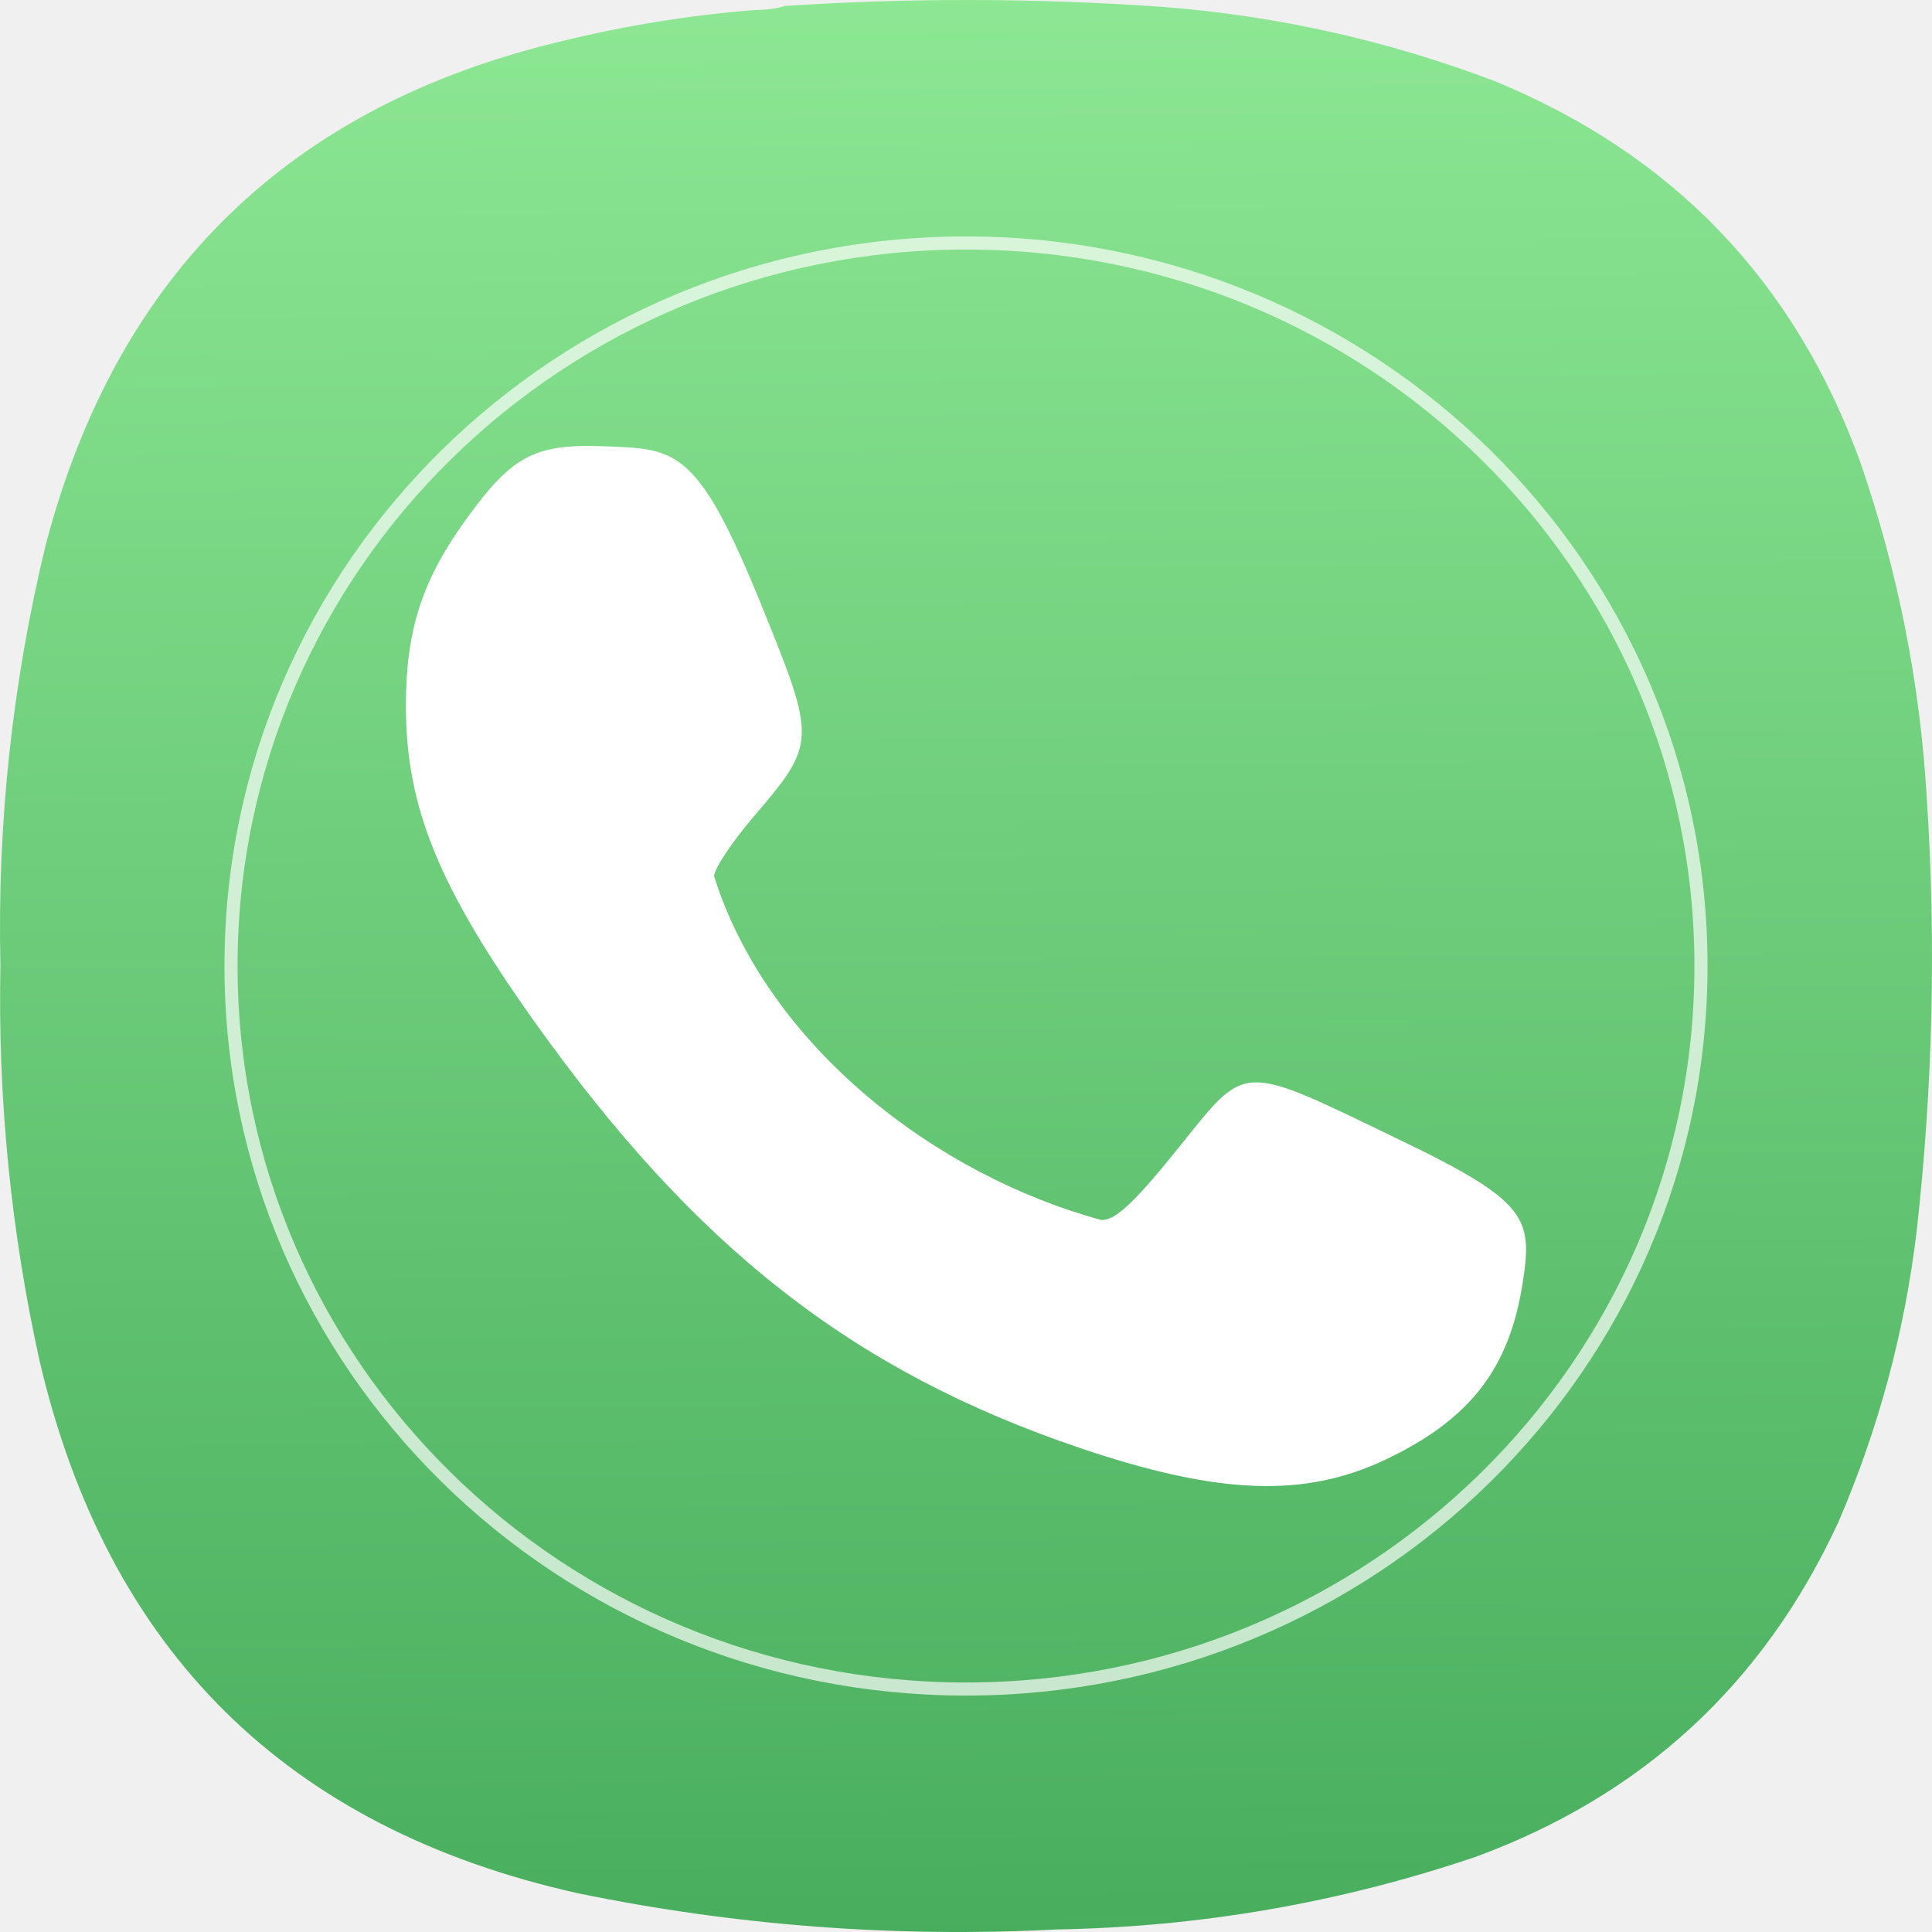
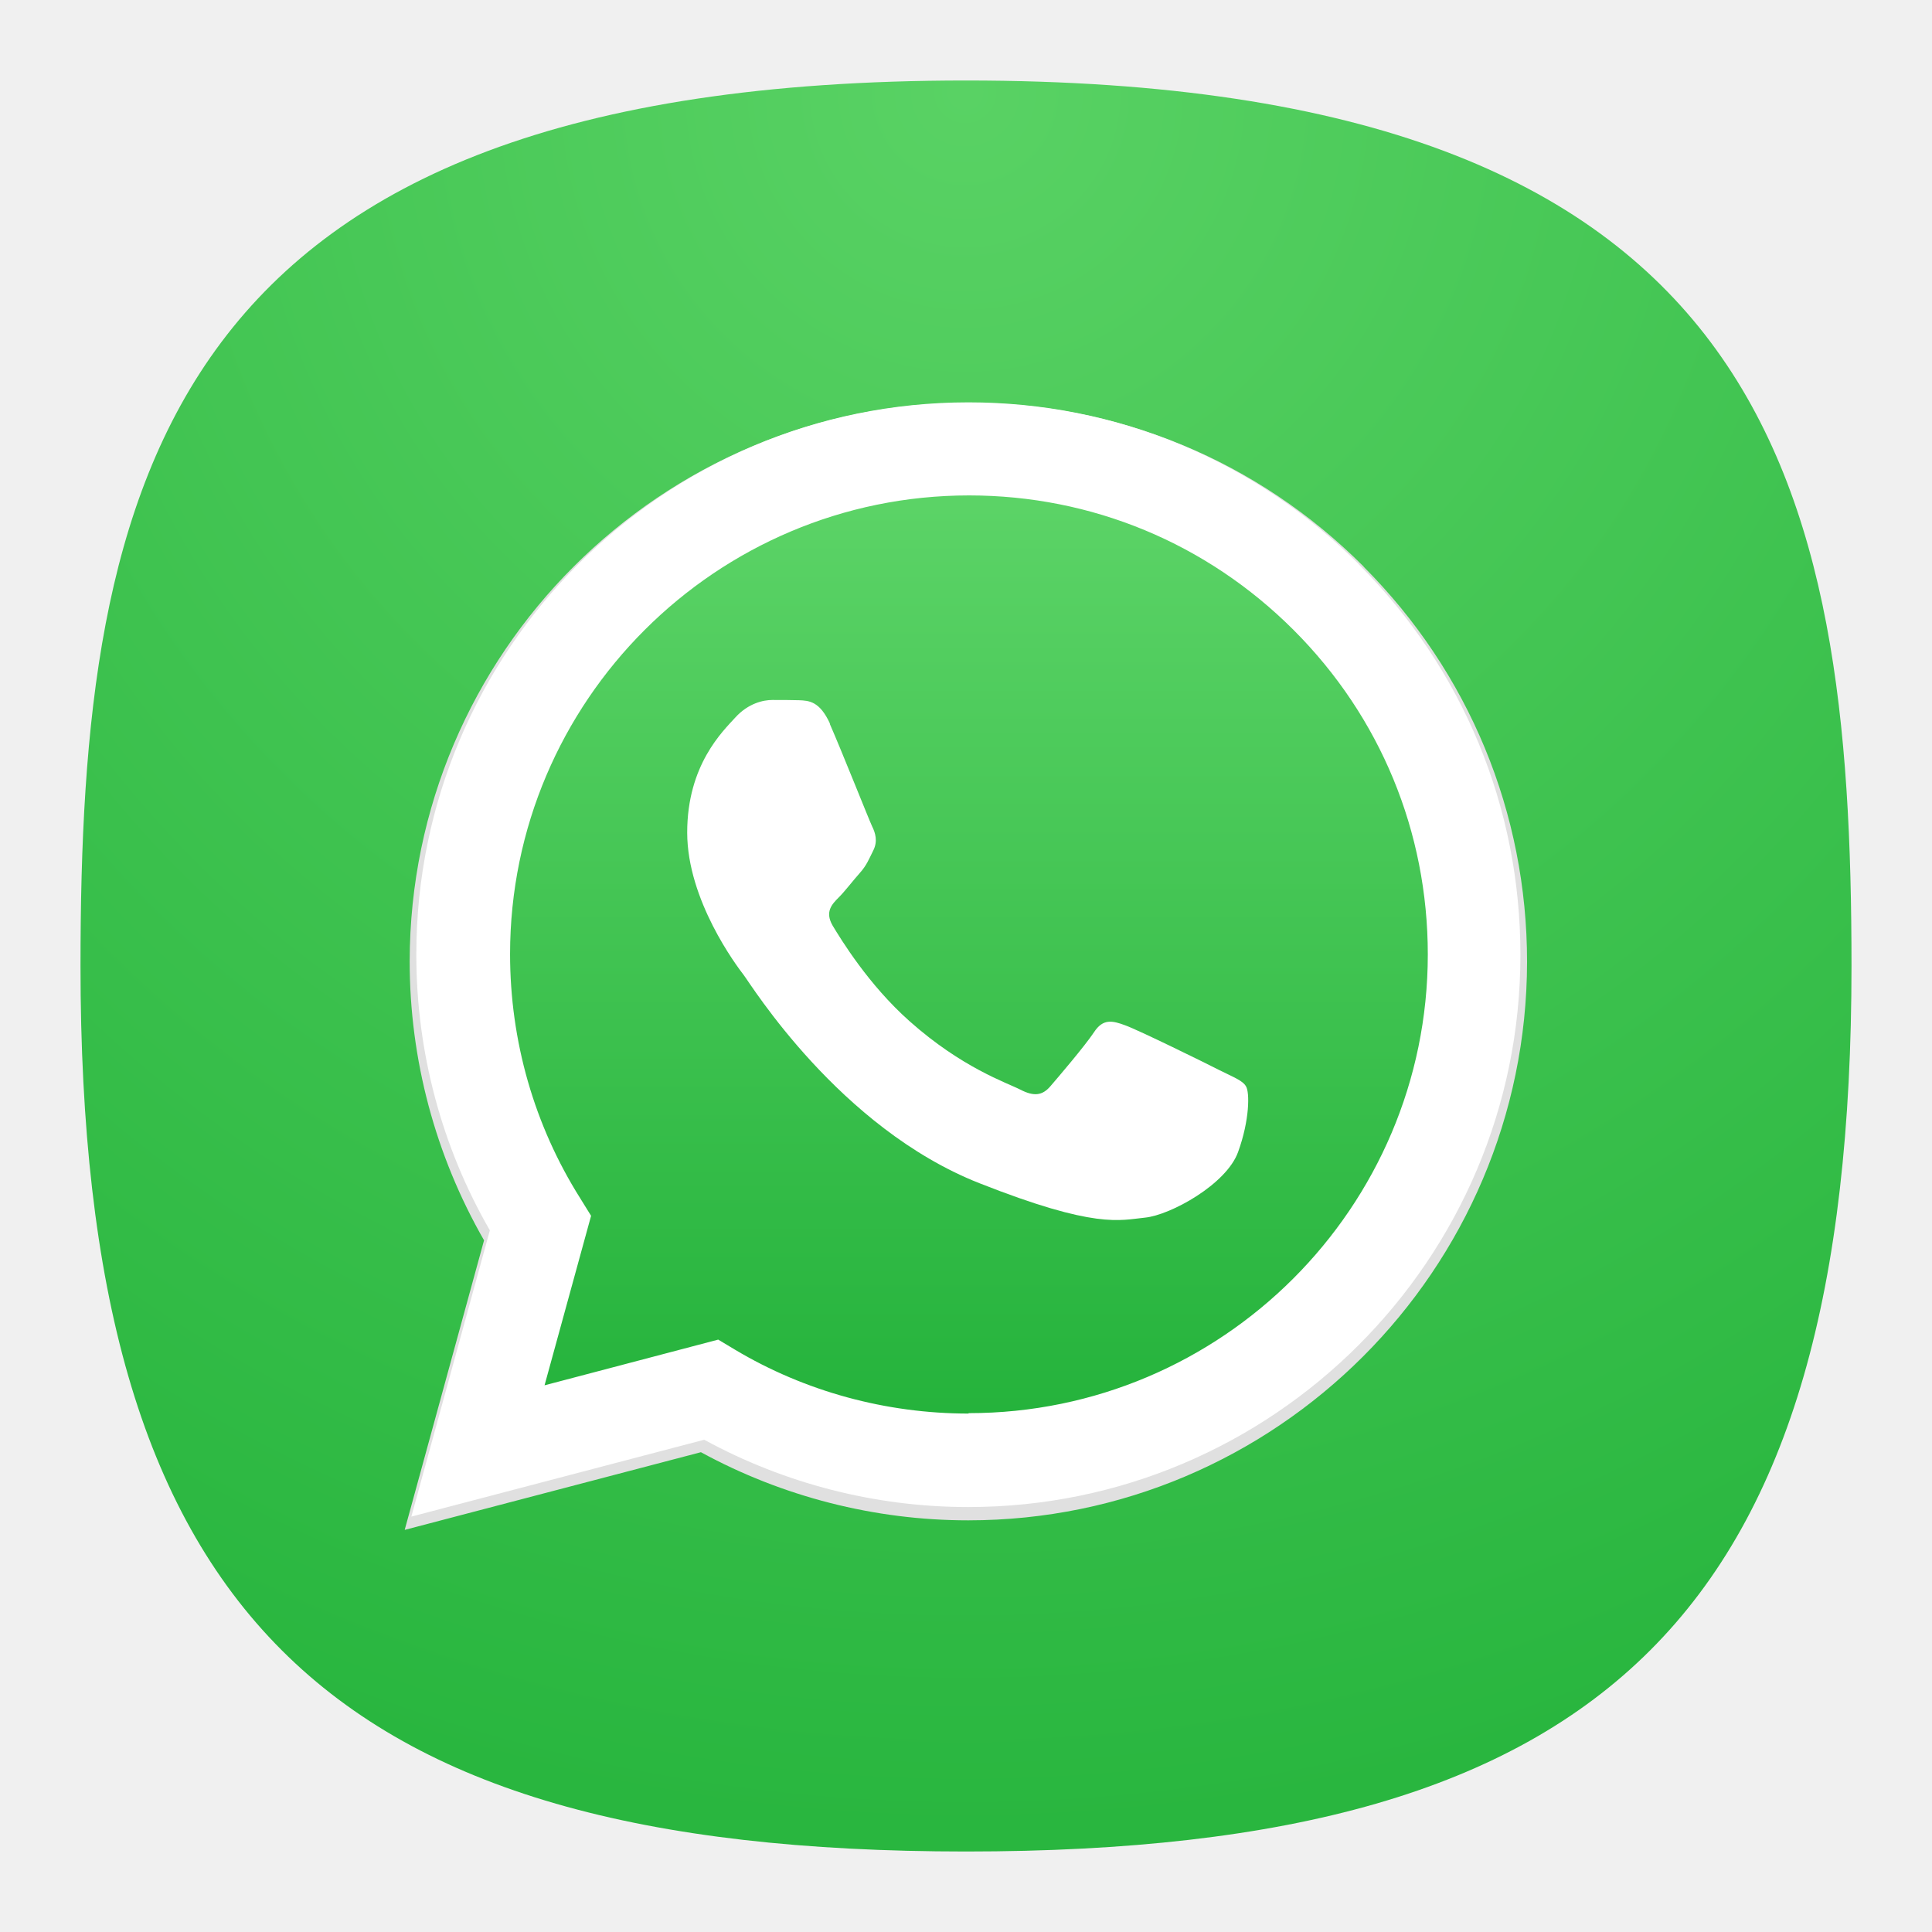
- <svg xmlns="http://www.w3.org/2000/svg" xmlns:xlink="http://www.w3.org/1999/xlink" width="122" height="122" viewBox="0 0 122 122" fill="none" version="1.1" id="svg8571" xml:space="preserve">
-   <defs id="defs8569">
-     <linearGradient id="fffff">
-       <stop style="stop-color:#ffffff;stop-opacity:1;" offset="0" id="stop28389" />
+ <svg xmlns="http://www.w3.org/2000/svg" xmlns:xlink="http://www.w3.org/1999/xlink" width="24" height="24" viewBox="0 0 24 24" fill="none" version="1.1" id="svg154" xml:space="preserve">
+   <defs id="defs152">
+     <radialGradient id="radialGradient20031" cx="0" cy="0" r="1" gradientUnits="userSpaceOnUse" gradientTransform="translate(12 1) rotate(90) scale(22)">
+       <stop stop-color="#8FC8FF" id="stop20027" offset="0" style="stop-color:#59d264;stop-opacity:1;" />
+       <stop offset="0.997" stop-color="#0056A8" id="stop20029" style="stop-color:#29b63f;stop-opacity:1;" />
+     </radialGradient>
+     <radialGradient id="radialGradient3053" cx="0" cy="0" r="1" gradientUnits="userSpaceOnUse" gradientTransform="translate(12 1) rotate(90) scale(22)">
+       <stop stop-color="#8FC8FF" id="stop3049" offset="0" style="stop-color:#3f3f3f;stop-opacity:1;" />
+       <stop offset="0.997" stop-color="#0056A8" id="stop3051" style="stop-color:#3f3f3f;stop-opacity:1;" />
+     </radialGradient>
+     <radialGradient id="paint0_radial_29_23" cx="0" cy="0" r="1" gradientUnits="userSpaceOnUse" gradientTransform="translate(12 1) rotate(90) scale(22)">
+       <stop stop-color="#8FC8FF" id="stop147" offset="0" style="stop-color:#f6f6f6;stop-opacity:1;" />
+       <stop offset="1" stop-color="#0056A8" id="stop149" style="stop-color:#cfcfcf;stop-opacity:1;" />
+     </radialGradient>
+     <radialGradient xlink:href="#radialGradient20031" id="radialGradient1161" gradientUnits="userSpaceOnUse" gradientTransform="matrix(3.9045581e-8,90.05947,-90.00681,0,-107.3695,-11.19048)" cx="0.179" cy="-1.748" r="1" fx="0.179" fy="-1.748" />
+     <radialGradient id="paint0_radial_10_2" cx="0" cy="0" r="1" gradientUnits="userSpaceOnUse" gradientTransform="matrix(-10.99996,21.99997,-21.99997,-10.99996,17.5,1)" xlink:href="#paint0_radial_29_23">
+       <stop stop-color="#777777" id="stop2847" />
+       <stop offset="1" stop-color="#222222" id="stop2849" />
+     </radialGradient>
+     <linearGradient id="a" gradientUnits="userSpaceOnUse" x1="609.77" y1="1190.114" x2="609.77" y2="21.084" gradientTransform="matrix(0.00221442,0,0,0.00221442,26.4248,288.6793)">
+       <stop offset="0" stop-color="#20b038" id="stop24570" />
+       <stop offset="1" stop-color="#60d66a" id="stop24572" />
    </linearGradient>
-     <linearGradient id="linearGradient28327">
-       <stop style="stop-color:#47ad5d;stop-opacity:1" offset="0" id="stop28323" />
-       <stop style="stop-color:#aaffaa;stop-opacity:1" offset="1" id="stop28325" />
-     </linearGradient>
-     <linearGradient xlink:href="#linearGradient28327" id="linearGradient28329" x1="47.247" y1="93.043" x2="46.107" y2="-39.224" gradientUnits="userSpaceOnUse" />
-     <linearGradient xlink:href="#fffff" id="linearGradient28393" x1="-102.165" y1="69.783" x2="10.034" y2="69.783" gradientUnits="userSpaceOnUse" gradientTransform="matrix(0.9453983,0,0,0.9453983,138.5504,-4.972576)" />
-     <linearGradient xlink:href="#linearGradient28327" id="linearGradient28478" gradientUnits="userSpaceOnUse" x1="47.247" y1="93.043" x2="46.107" y2="-39.224" />
-     <linearGradient xlink:href="#linearGradient28327" id="linearGradient28480" gradientUnits="userSpaceOnUse" x1="47.247" y1="93.043" x2="46.107" y2="-39.224" />
-     <linearGradient xlink:href="#linearGradient28327" id="linearGradient28482" gradientUnits="userSpaceOnUse" x1="47.247" y1="93.043" x2="46.107" y2="-39.224" />
  </defs>
-   <g id="g16605" transform="matrix(1.333333,0,0,1.333333,3.0444727e-4,5.917673e-4)" style="fill:url(#linearGradient28329);fill-opacity:1">
-     <g id="g16607" style="fill:url(#linearGradient28482);fill-opacity:1">
-       <g id="g16613" style="fill:url(#linearGradient28480);fill-opacity:1">
-         <path d="m 35.75,0.473 c 0.5,0.004 0.977,-0.059 1.43,-0.192 5.972,-0.39 11.945,-0.375 17.914,0.047 5.414,0.422 10.656,1.598 15.722,3.524 8.426,3.468 14.192,9.484 17.293,18.05 1.778,5.157 2.825,10.457 3.145,15.903 0.445,6.843 0.285,13.668 -0.477,20.476 -0.57,4.789 -1.808,9.391 -3.715,13.813 -3.539,7.66 -9.269,12.945 -17.199,15.855 -6.425,2.172 -13.031,3.313 -19.82,3.43 C 42.41,91.773 34.848,91.203 27.367,89.664 13.594,86.594 5.098,78.199 1.879,64.473 0.512,58.293 -0.105,52.039 0.02,45.711 -0.133,38.98 0.582,32.344 2.164,25.805 5.539,12.973 13.684,5.02 26.605,1.949 29.613,1.211 32.664,0.719 35.75,0.473 Z" style="fill:url(#linearGradient28478);fill-opacity:1;fill-rule:evenodd;stroke:none" id="path16621" />
-       </g>
-     </g>
+   <path d="M 50,5 C 9.091,5 5,25.455 5,50 5,82.727 17.273,95 50,95 82.727,95 95,82.727 95,50 95,25.455 90.909,5 50,5 Z" id="path6" style="font-variation-settings:normal;display:inline;opacity:1;vector-effect:none;fill:url(#radialGradient1161);fill-opacity:1;stroke-width:4.567;stroke-linecap:butt;stroke-linejoin:miter;stroke-miterlimit:4;stroke-dasharray:none;stroke-dashoffset:0;stroke-opacity:1;-inkscape-stroke:none;stop-color:#000000;stop-opacity:1" transform="matrix(0.2444444,0,0,0.2444444,-0.2222222,-0.2222222)" />
+   <g id="layer4" style="display:none">
+     <rect style="display:inline;fill:#3947be;fill-opacity:1;stroke-width:22.687;paint-order:markers stroke fill" id="rect7816" width="2" height="2" x="12" y="-3" rx="0" ry="0" />
+     <rect style="display:inline;fill:#6c7ad8;fill-opacity:1;stroke-width:22.687;paint-order:markers stroke fill" id="rect7820" width="2" height="2" x="9" y="-3" rx="0" ry="0" />
+     <rect style="display:inline;fill:#33cc33;fill-opacity:1;stroke-width:22.687;paint-order:markers stroke fill" id="rect7814" width="2" height="2" x="6" y="-3" rx="0" ry="0" />
+     <rect style="display:inline;fill:#ffc328;fill-opacity:1;stroke-width:22.687;paint-order:markers stroke fill" id="rect7824" width="2" height="2" x="3" y="-3" rx="0" ry="0" />
+     <rect style="display:inline;fill:#cc5e55;fill-opacity:1;stroke-width:22.687;paint-order:markers stroke fill" id="rect7822" width="2" height="2" x="0" y="-3" rx="0" ry="0" />
+     <rect style="display:inline;fill:#0bb1cb;fill-opacity:1;stroke-width:22.687;paint-order:markers stroke fill" id="rect3087" width="2" height="2" x="-3" y="12" rx="0" ry="0" />
+     <rect style="display:inline;fill:#2a92c9;fill-opacity:1;stroke-width:22.687;paint-order:markers stroke fill" id="rect3085" width="2" height="2" x="-3" y="9" rx="0" ry="0" />
+     <rect style="display:inline;fill:#006699;fill-opacity:1;stroke-width:22.687;paint-order:markers stroke fill" id="rect3089" width="2" height="2" x="-3" y="6" rx="0" ry="0" />
+     <rect style="display:inline;fill:#002a44;fill-opacity:1;stroke-width:22.687;paint-order:markers stroke fill" id="rect3083" width="2" height="2" x="-3" y="3" rx="0" ry="0" />
+     <rect style="display:inline;fill:#2c2d3d;fill-opacity:1;stroke-width:22.687;paint-order:markers stroke fill" id="rect3456" width="2" height="2" x="-3" y="-3.8146973e-06" rx="0" ry="0" />
+     <rect style="display:inline;fill:#16171c;fill-opacity:1;stroke-width:22.687;paint-order:markers stroke fill" id="rect3091" width="2" height="2" x="-3" y="-3" rx="0" ry="0" />
  </g>
-   <g id="g28405" transform="matrix(0.8750815,0,0,0.8750815,-22.13284,7.620296)">
-     <g id="g28396">
-       <path d="m 125.315,96.6 c 6.059,-2.895 8.876,-6.526 9.849,-12.693 0.739,-4.7 0.398,-5.901 -8.82,-10.34 -11.72,-5.643 -10.999,-5.67 -16.046,0.599 -3.143,3.901 -4.494,5.167 -5.514,5.167 C 92.839,76.102 80.684,66.773 76.822,54.523 c 0,-0.524 1.269,-2.443 2.823,-4.263 4.571,-5.356 4.574,-5.488 0.587,-15.313 -4.592,-11.316 -6.146,-11.238 -11.149,-11.445 -5.119,-0.213 -6.739,0.599 -9.978,5.017 -3.353,4.568 -4.55,8.245 -4.521,13.885 0.036,7.161 2.383,12.909 9.179,22.477 11.667,16.424 23.049,25.339 39.445,30.895 10.029,3.395 16.235,3.625 22.106,0.823 z" fill="#ffffff" id="path28075" style="stroke-width:2.886" />
-     </g>
-     <g id="g28399">
-       <ellipse style="opacity:0.683;fill:none;fill-opacity:1;stroke:url(#linearGradient28393);stroke-width:0.945" id="path28387" cx="95" cy="61" rx="53.037" ry="52.174" />
+   <g transform="matrix(3.779602,0,0,3.779602,-71.99811,-1083.529)" paint-order="stroke markers fill" id="g21778">
+     <g id="g24798" transform="matrix(1.365464,0,0,1.365464,-15.7018,-106.1803)">
+       <path fill="#e0e0e0" d="m 28.732,289.074 c -0.254,-0.254 -0.591,-0.394 -0.951,-0.394 -0.741,0 -1.344,0.603 -1.345,1.344 -9.1e-5,0.237 0.062,0.468 0.179,0.672 l -0.191,0.697 0.713,-0.187 c 0.196,0.107 0.418,0.164 0.643,0.164 h 5.38e-4 6e-6 c 0.741,0 1.344,-0.603 1.345,-1.344 1.28e-4,-0.359 -0.14,-0.697 -0.393,-0.951 z m -0.951,2.068 h -3.59e-4 c -0.201,-1e-4 -0.397,-0.054 -0.569,-0.156 l -0.041,-0.024 -0.423,0.111 0.113,-0.412 -0.027,-0.042 c -0.112,-0.178 -0.171,-0.383 -0.171,-0.595 1.79e-4,-0.616 0.502,-1.117 1.118,-1.117 0.299,1.3e-4 0.579,0.116 0.79,0.328 0.211,0.211 0.327,0.492 0.327,0.79 -1.8e-4,0.616 -0.502,1.117 -1.118,1.117 z" id="path24568" style="stroke-width:0.002" />
+       <path fill="url(#a)" d="m 26.487,291.315 0.182,-0.665 c -0.112,-0.195 -0.171,-0.415 -0.171,-0.641 3.59e-4,-0.707 0.576,-1.283 1.283,-1.283 0.343,1.6e-4 0.665,0.134 0.908,0.376 0.242,0.242 0.376,0.565 0.376,0.907 -3.59e-4,0.707 -0.576,1.283 -1.283,1.283 -5.2e-5,0 3.8e-5,0 0,0 h -5.38e-4 c -0.215,-6e-5 -0.426,-0.054 -0.613,-0.156 z" id="path24575" style="fill:url(#a);stroke-width:0.002" />
+       <path fill-rule="evenodd" clip-rule="evenodd" fill="#ffffff" d="m 27.448,289.453 c -0.025,-0.055 -0.051,-0.056 -0.075,-0.057 -0.019,-6.2e-4 -0.042,-6.2e-4 -0.064,-6.2e-4 -0.022,0 -0.058,0.008 -0.089,0.042 -0.03,0.033 -0.116,0.114 -0.116,0.277 0,0.163 0.119,0.321 0.136,0.343 0.017,0.022 0.23,0.368 0.567,0.501 0.281,0.111 0.338,0.089 0.399,0.083 0.061,-0.006 0.196,-0.08 0.224,-0.158 0.028,-0.077 0.028,-0.144 0.019,-0.158 -0.008,-0.014 -0.03,-0.022 -0.064,-0.039 -0.033,-0.017 -0.196,-0.097 -0.227,-0.108 -0.03,-0.011 -0.053,-0.017 -0.075,0.017 -0.022,0.033 -0.086,0.108 -0.105,0.13 -0.019,0.022 -0.039,0.025 -0.072,0.008 -0.033,-0.017 -0.14,-0.052 -0.267,-0.165 -0.099,-0.088 -0.165,-0.197 -0.185,-0.23 -0.019,-0.033 -0.002,-0.051 0.015,-0.068 0.015,-0.015 0.033,-0.039 0.05,-0.058 0.017,-0.019 0.022,-0.033 0.033,-0.055 0.011,-0.022 0.005,-0.042 -0.003,-0.058 -0.008,-0.017 -0.073,-0.181 -0.102,-0.247 z" id="path24579" style="stroke-width:0.002" />
+       <path fill="#ffffff" d="m 28.721,289.069 c -0.251,-0.251 -0.585,-0.39 -0.94,-0.39 -0.733,0 -1.329,0.596 -1.329,1.329 -9e-5,0.234 0.061,0.463 0.177,0.664 l -0.189,0.689 0.705,-0.185 c 0.194,0.106 0.413,0.162 0.635,0.162 h 5.38e-4 5e-6 c 0.733,0 1.329,-0.596 1.329,-1.329 1.29e-4,-0.355 -0.138,-0.689 -0.389,-0.94 z m -0.94,2.044 h -3.58e-4 c -0.198,-1e-4 -0.393,-0.053 -0.562,-0.154 l -0.04,-0.024 -0.418,0.11 0.112,-0.408 -0.026,-0.042 c -0.111,-0.176 -0.169,-0.379 -0.169,-0.588 1.79e-4,-0.609 0.496,-1.104 1.105,-1.104 0.295,1.3e-4 0.572,0.115 0.781,0.324 0.209,0.209 0.323,0.486 0.323,0.781 -1.79e-4,0.609 -0.496,1.104 -1.105,1.104 z" id="path24581" style="stroke-width:0.002" />
    </g>
  </g>
</svg>
